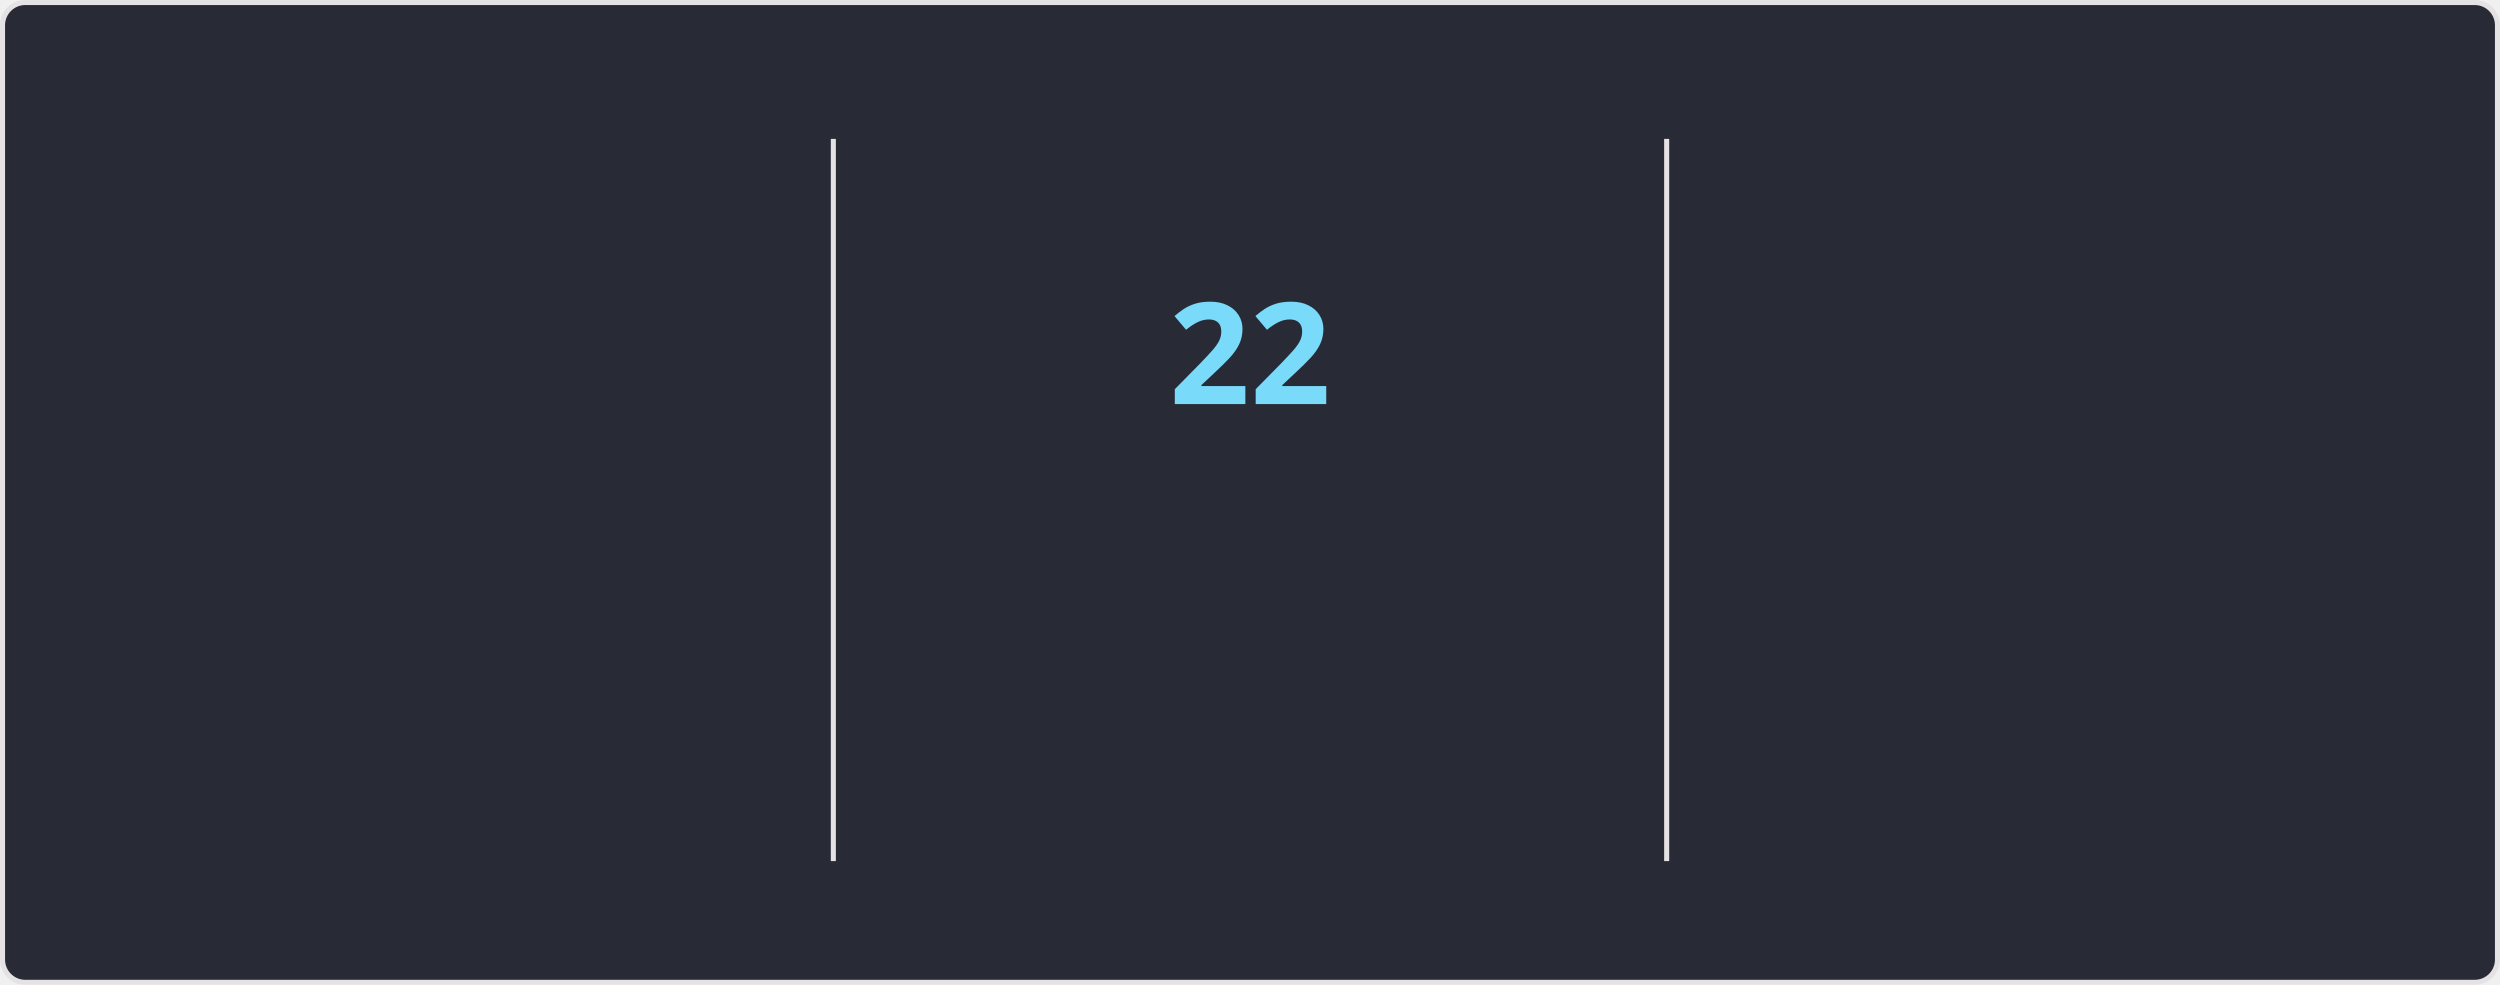
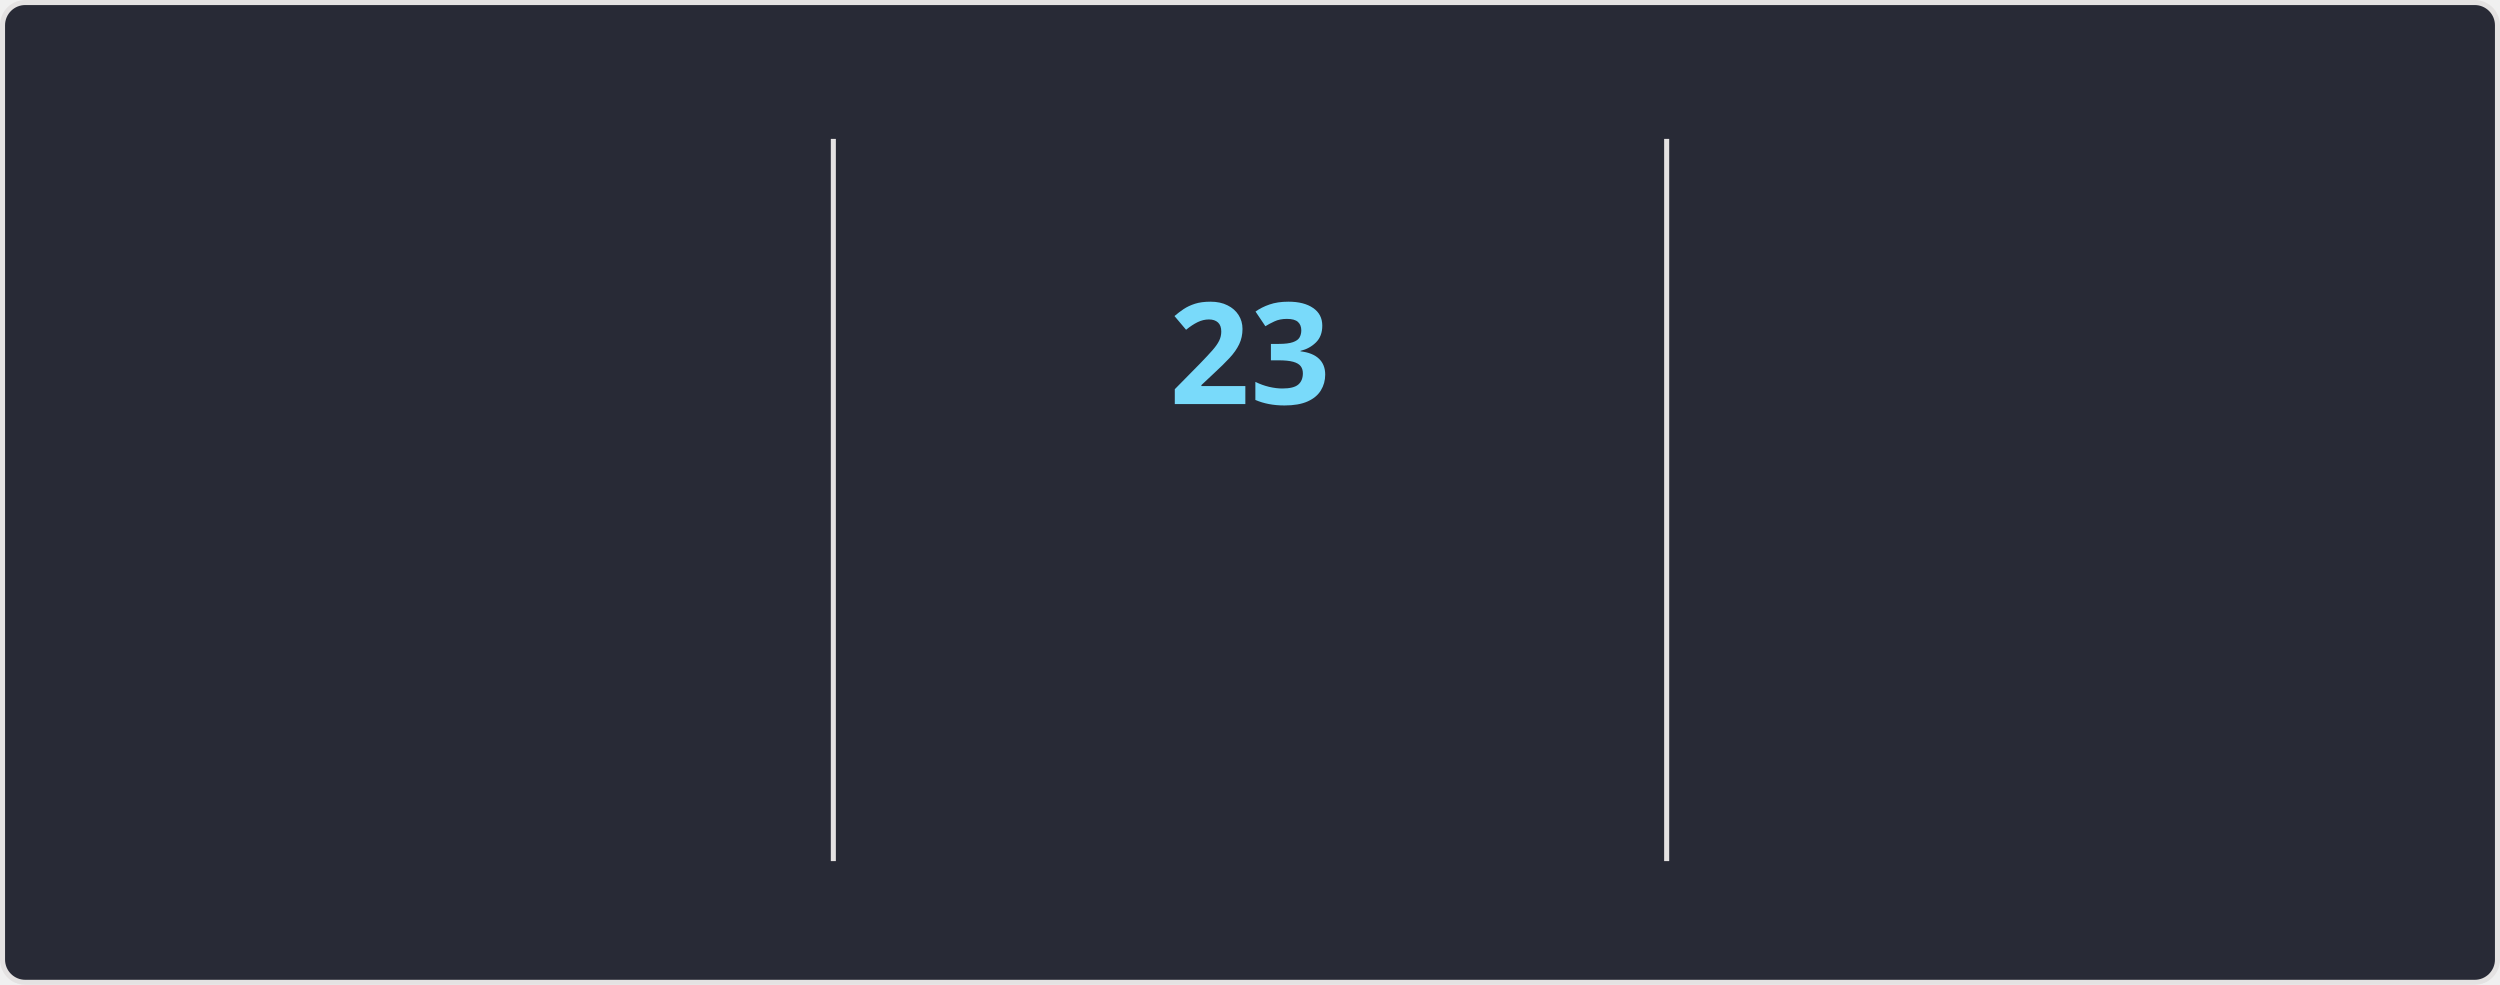
<svg xmlns="http://www.w3.org/2000/svg" style="isolation: isolate" viewBox="0 0 495 195" width="495px" height="195px" direction="ltr">
  <style>
    @keyframes currstreak {
      0% { font-size: 3px; opacity: 0.2; }
      80% { font-size: 34px; opacity: 1; }
      100% { font-size: 28px; opacity: 1; }
    }
    @keyframes fadein {
      0% { opacity: 0; }
      100% { opacity: 1; }
    }
    .big-number {
      font-family: "Segoe UI", Ubuntu, sans-serif;
      font-weight: 700;
      font-size: 28px;
      fill: #ff6e96;
    }
    .label {
      font-family: "Segoe UI", Ubuntu, sans-serif;
      font-weight: 400;
      font-size: 14px;
      fill: #ff6e96;
    }
    .range-text {
      font-family: "Segoe UI", Ubuntu, sans-serif;
      font-weight: 400;
      font-size: 12px;
      fill: #f8f8f2;
    }
    .current-streak-num {
      font-family: "Segoe UI", Ubuntu, sans-serif;
      font-weight: 700;
      font-size: 28px;
      fill: #79dafa;
    }</style>
  <defs>
    <clipPath id="outer_rectangle">
      <rect width="495" height="195" rx="4.5" />
    </clipPath>
    <mask id="mask_out_ring_behind_fire">
      <rect width="495" height="195" fill="white" />
      <ellipse id="mask-ellipse" cx="247.5" cy="32" rx="13" ry="18" fill="black" />
    </mask>
  </defs>
  <g clip-path="url(#outer_rectangle)">
    <g style="isolation: isolate">
      <rect fill="#282a36" rx="4.5" x="0.5" y="0.5" width="494" height="194" stroke="#e4e2e2" />
    </g>
    <g style="isolation: isolate">
      <line x1="165" y1="28" x2="165" y2="170" vector-effect="non-scaling-stroke" stroke-width="1" stroke="#e4e2e2" stroke-linejoin="miter" stroke-linecap="square" stroke-miterlimit="3" />
      <line x1="330" y1="28" x2="330" y2="170" vector-effect="non-scaling-stroke" stroke-width="1" stroke="#e4e2e2" stroke-linejoin="miter" stroke-linecap="square" stroke-miterlimit="3" />
    </g>
    <g style="isolation: isolate">
      <g transform="translate(82.5, 48)">
        <text x="0" y="32" stroke-width="0" text-anchor="middle" class="big-number" style="opacity: 0; animation: fadein 0.5s linear forwards 0.6s">
            3.8K
          </text>
      </g>
      <g transform="translate(82.5, 84)">
        <text x="0" y="32" stroke-width="0" text-anchor="middle" class="label" style="opacity: 0; animation: fadein 0.5s linear forwards 0.7s">
            Total Contributions
          </text>
      </g>
      <g transform="translate(82.5, 114)">
        <text x="0" y="32" stroke-width="0" text-anchor="middle" class="range-text" style="opacity: 0; animation: fadein 0.5s linear forwards 0.8s">
            Oct 5 - Present
          </text>
      </g>
    </g>
    <g style="isolation: isolate">
      <g mask="url(#mask_out_ring_behind_fire)">
        <circle cx="247.5" cy="71" r="40" fill="none" stroke="#ff6e96" stroke-width="5" style="opacity: 0; animation: fadein 0.5s linear forwards 0.4s" />
      </g>
      <g transform="translate(247.5, 19.5)" stroke-opacity="0" style="opacity: 0; animation: fadein 0.5s linear forwards 0.6s">
        <path d="M -12 -0.5 L 15 -0.5 L 15 23.5 L -12 23.5 L -12 -0.5 Z" fill="none" />
        <path d="M 1.5 0.67 C 1.5 0.67 2.24 3.32 2.24 5.47 C 2.24 7.53 0.89 9.2 -1.17 9.2 C -3.23 9.2 -4.79 7.53 -4.79 5.47 L -4.76 5.11 C -6.78 7.51 -8 10.62 -8 13.99 C -8 18.41 -4.42 22 0 22 C 4.42 22 8 18.41 8 13.99 C 8 8.6 5.41 3.79 1.5 0.67 Z M -0.29 19 C -2.07 19 -3.51 17.6 -3.51 15.86 C -3.51 14.24 -2.46 13.1 -0.7 12.74 C 1.07 12.38 2.9 11.53 3.92 10.16 C 4.31 11.45 4.51 12.81 4.51 14.2 C 4.51 16.85 2.36 19 -0.29 19 Z" fill="#ff6e96" stroke-opacity="0" />
      </g>
      <g transform="translate(247.5, 48)">
        <text x="0" y="32" stroke-width="0" text-anchor="middle" class="current-streak-num" style="animation: currstreak 0.6s linear forwards">
-             22
+             23
          </text>
      </g>
      <g transform="translate(247.5, 108)">
        <text x="0" y="32" stroke-width="0" text-anchor="middle" class="label" style="opacity: 0; animation: fadein 0.5s linear forwards 0.9s">
            Current Streak
          </text>
      </g>
      <g transform="translate(247.5, 145)">
        <text x="0" y="21" stroke-width="0" text-anchor="middle" class="range-text" style="opacity: 0; animation: fadein 0.5s linear forwards 0.9s">
-             Sep 16 - Oct 7
+             Sep 16 - Oct 8
          </text>
      </g>
    </g>
    <g style="isolation: isolate">
      <g transform="translate(412.5, 48)">
        <text x="0" y="32" stroke-width="0" text-anchor="middle" class="big-number" style="opacity: 0; animation: fadein 0.5s linear forwards 1.2s">
            35
          </text>
      </g>
      <g transform="translate(412.5, 84)">
        <text x="0" y="32" stroke-width="0" text-anchor="middle" class="label" style="opacity: 0; animation: fadein 0.5s linear forwards 1.3s">
            Longest Streak
          </text>
      </g>
      <g transform="translate(412.5, 114)">
        <text x="0" y="32" stroke-width="0" text-anchor="middle" class="range-text" style="opacity: 0; animation: fadein 0.5s linear forwards 1.4s">
            Jul 19 - Aug 22
          </text>
      </g>
    </g>
  </g>
</svg>
